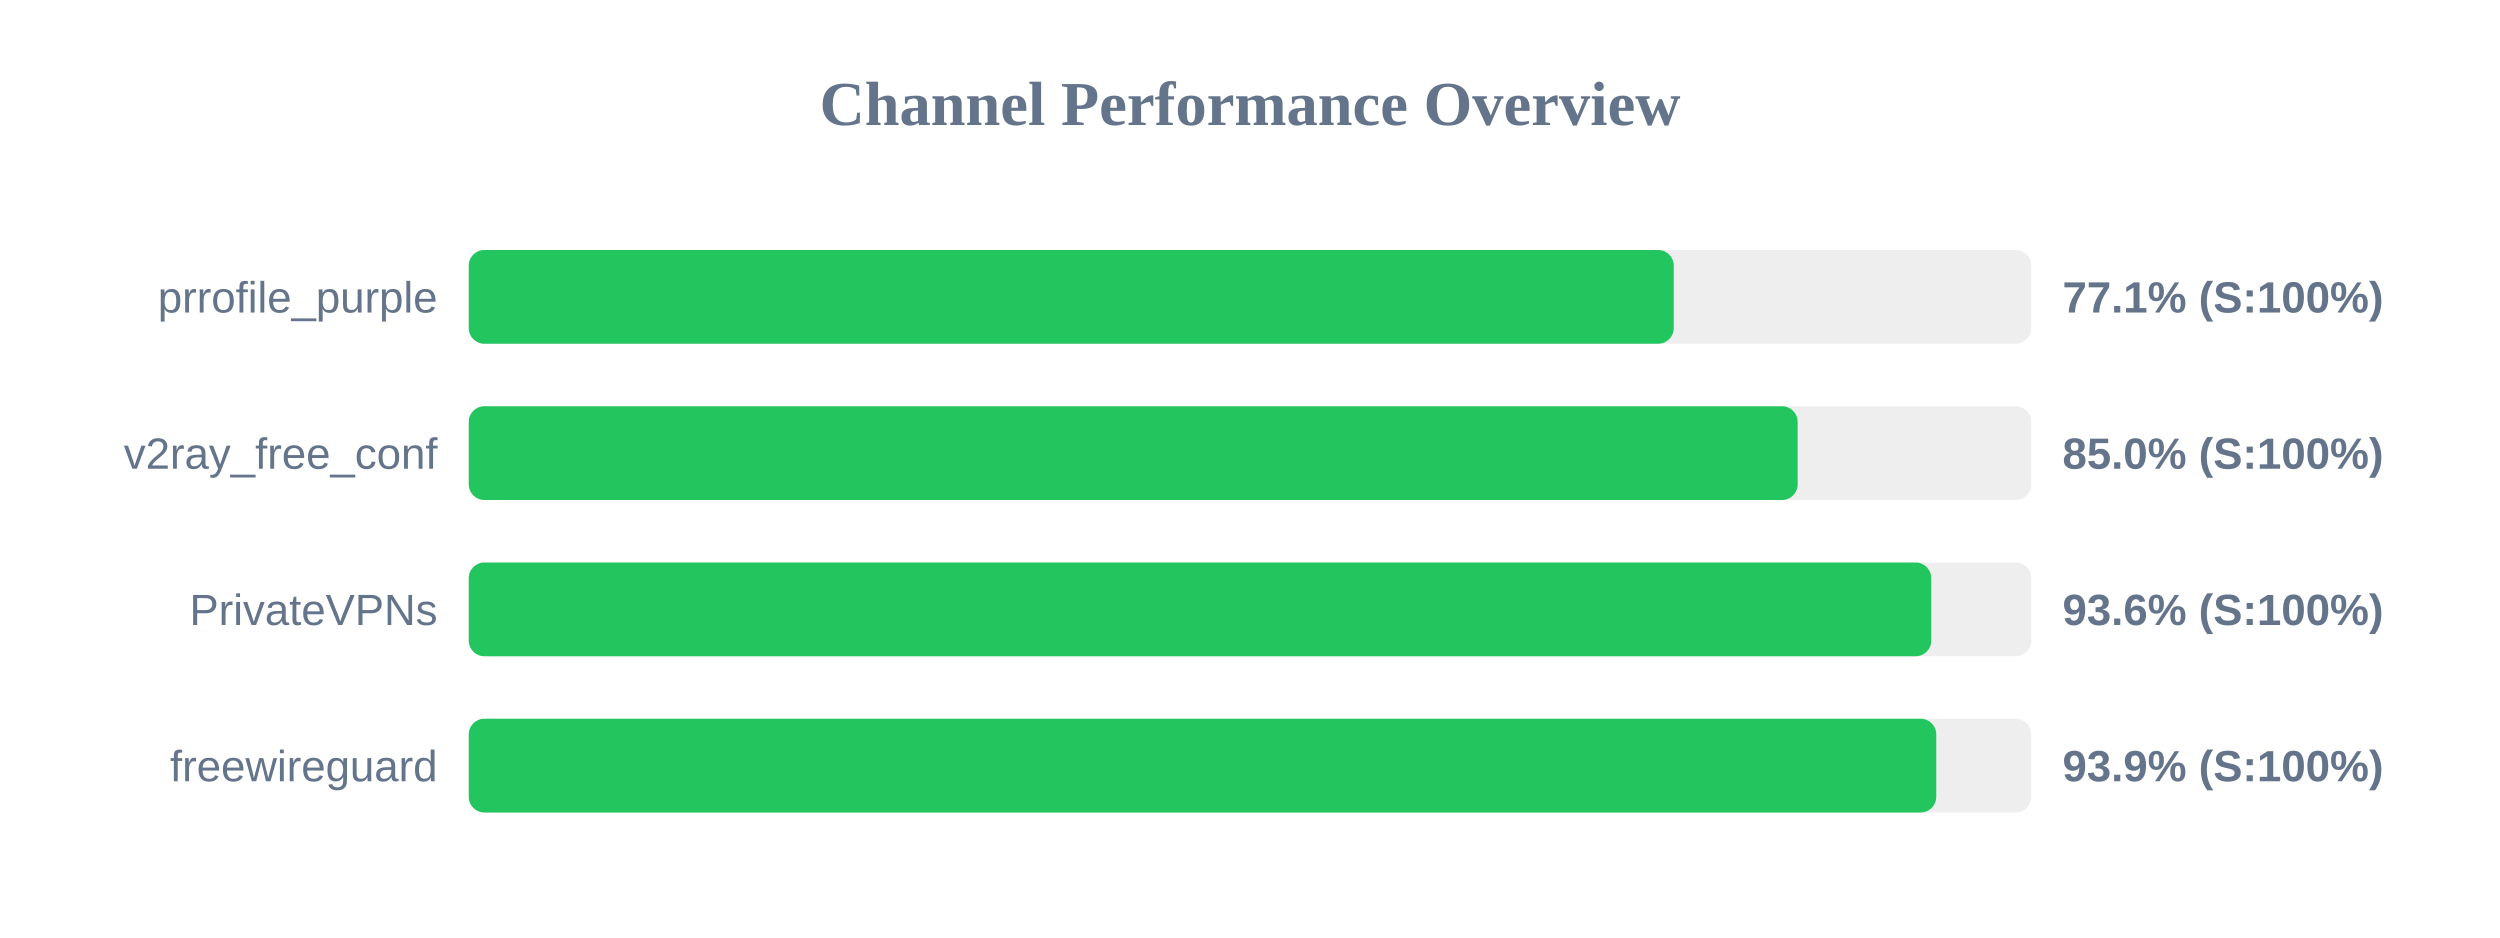
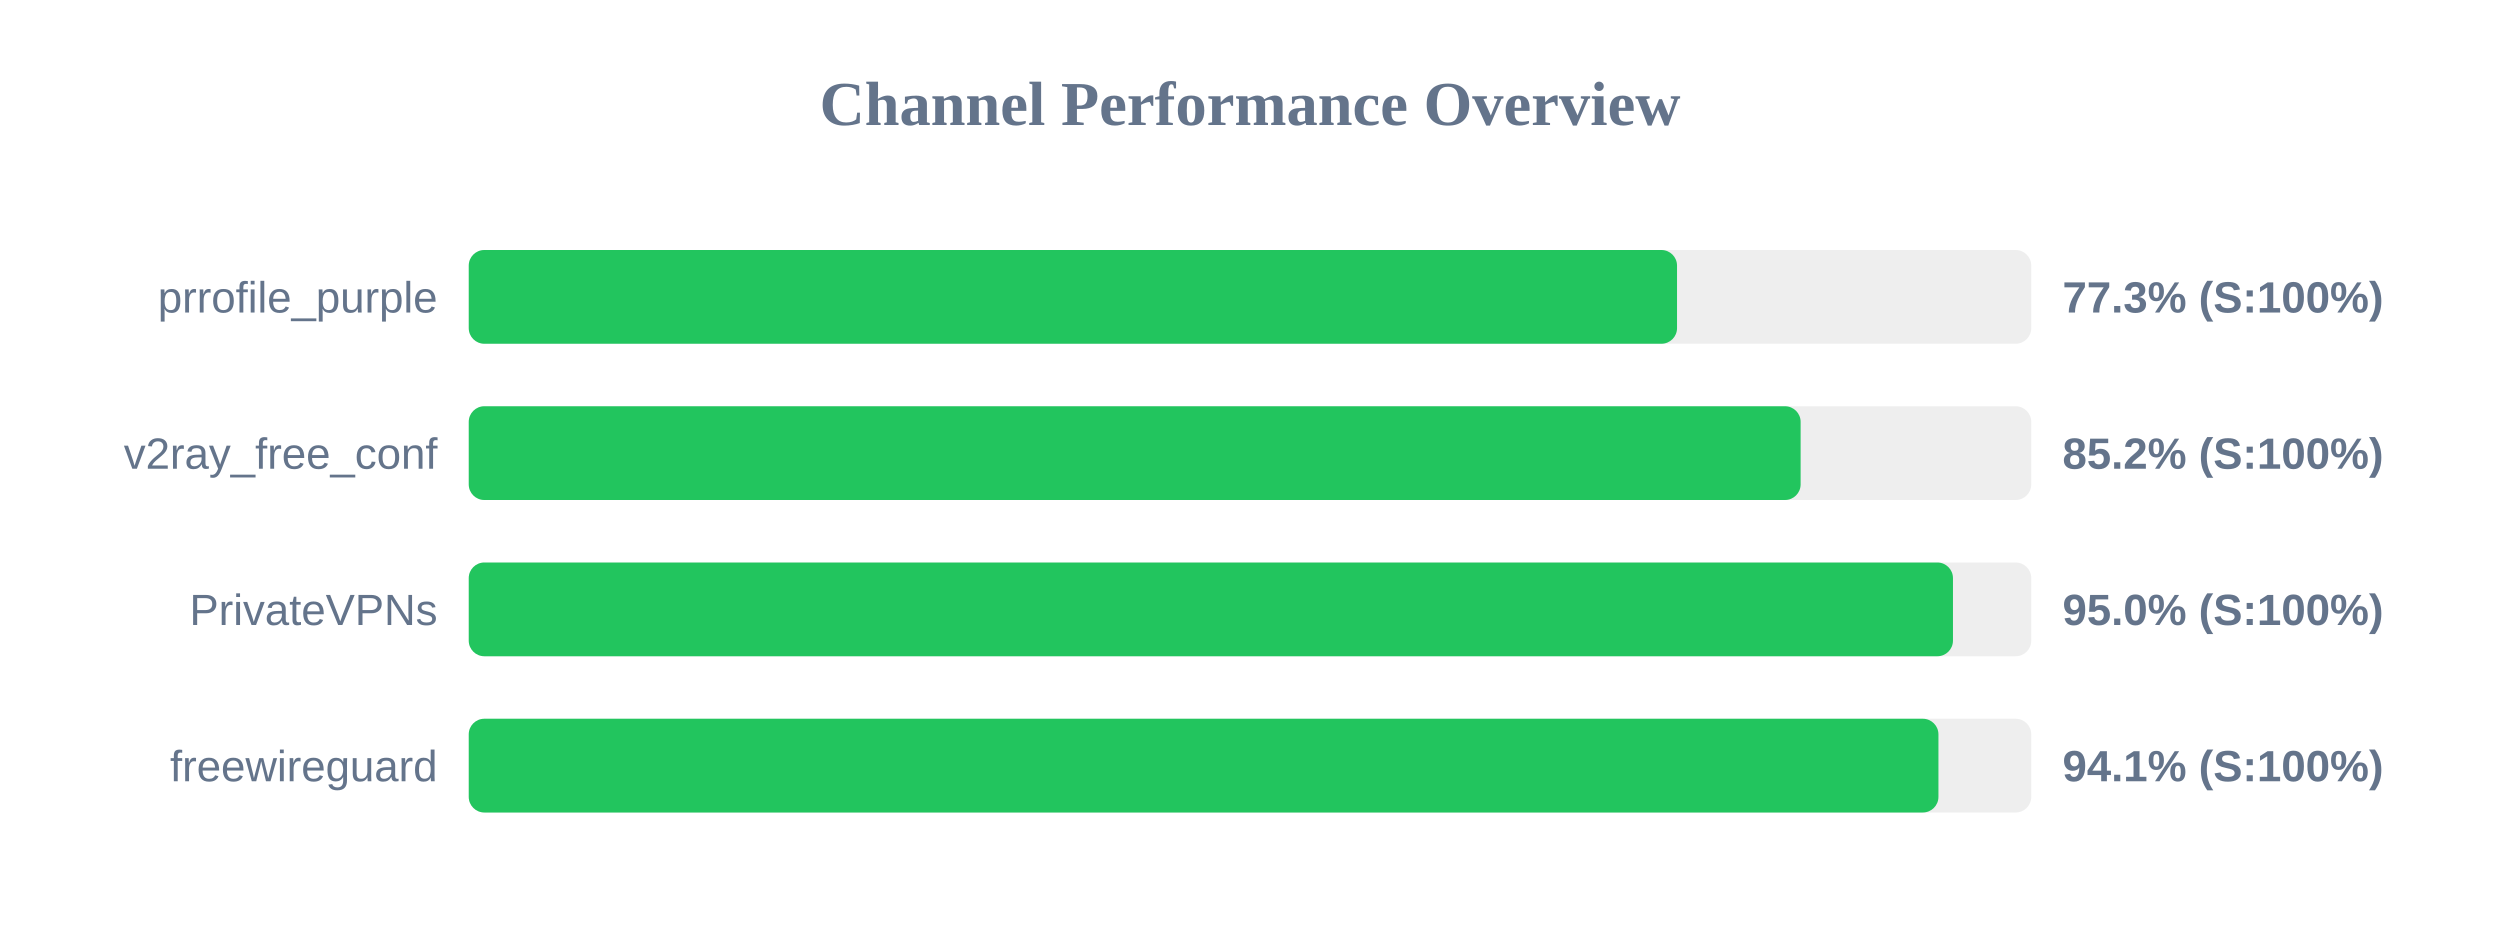
<svg xmlns="http://www.w3.org/2000/svg" width="800" height="300" version="1.1">
  <style>
        .row { font: 14px Arial; fill: #64748b; }
        .score { font: bold 14px Arial; fill: #64748b; }
    </style>
  <text x="400" y="40" text-anchor="middle" font-size="20px" font-weight="bold" fill="#64748b">Channel Performance Overview</text>
  <rect x="150" y="80" width="500" height="30" fill="#eee" rx="5" />
-   <rect x="150" y="80" width="385.6" height="30" fill="#22c55e" rx="5" />
+   <rect x="150" y="80" width="386.65" height="30" fill="#22c55e" rx="5" />
  <text x="140" y="100" text-anchor="end" class="row">prrofile_purple</text>
-   <text x="660" y="100" text-anchor="start" class="score">77.1% (S:100%)</text>
+   <text x="660" y="100" text-anchor="start" class="score">77.3% (S:100%)</text>
  <rect x="150" y="130" width="500" height="30" fill="#eee" rx="5" />
-   <rect x="150" y="130" width="425.25" height="30" fill="#22c55e" rx="5" />
+   <rect x="150" y="130" width="426.2" height="30" fill="#22c55e" rx="5" />
  <text x="140" y="150" text-anchor="end" class="row">v2ray_free_conf</text>
-   <text x="660" y="150" text-anchor="start" class="score">85.0% (S:100%)</text>
+   <text x="660" y="150" text-anchor="start" class="score">85.2% (S:100%)</text>
  <rect x="150" y="180" width="500" height="30" fill="#eee" rx="5" />
-   <rect x="150" y="180" width="468.0" height="30" fill="#22c55e" rx="5" />
+   <rect x="150" y="180" width="474.95" height="30" fill="#22c55e" rx="5" />
  <text x="140" y="200" text-anchor="end" class="row">PrivateVPNs</text>
-   <text x="660" y="200" text-anchor="start" class="score">93.6% (S:100%)</text>
+   <text x="660" y="200" text-anchor="start" class="score">95.0% (S:100%)</text>
  <rect x="150" y="230" width="500" height="30" fill="#eee" rx="5" />
-   <rect x="150" y="230" width="469.6" height="30" fill="#22c55e" rx="5" />
+   <rect x="150" y="230" width="470.3" height="30" fill="#22c55e" rx="5" />
  <text x="140" y="250" text-anchor="end" class="row">freewireguard</text>
-   <text x="660" y="250" text-anchor="start" class="score">93.9% (S:100%)</text>
+   <text x="660" y="250" text-anchor="start" class="score">94.1% (S:100%)</text>
</svg>
